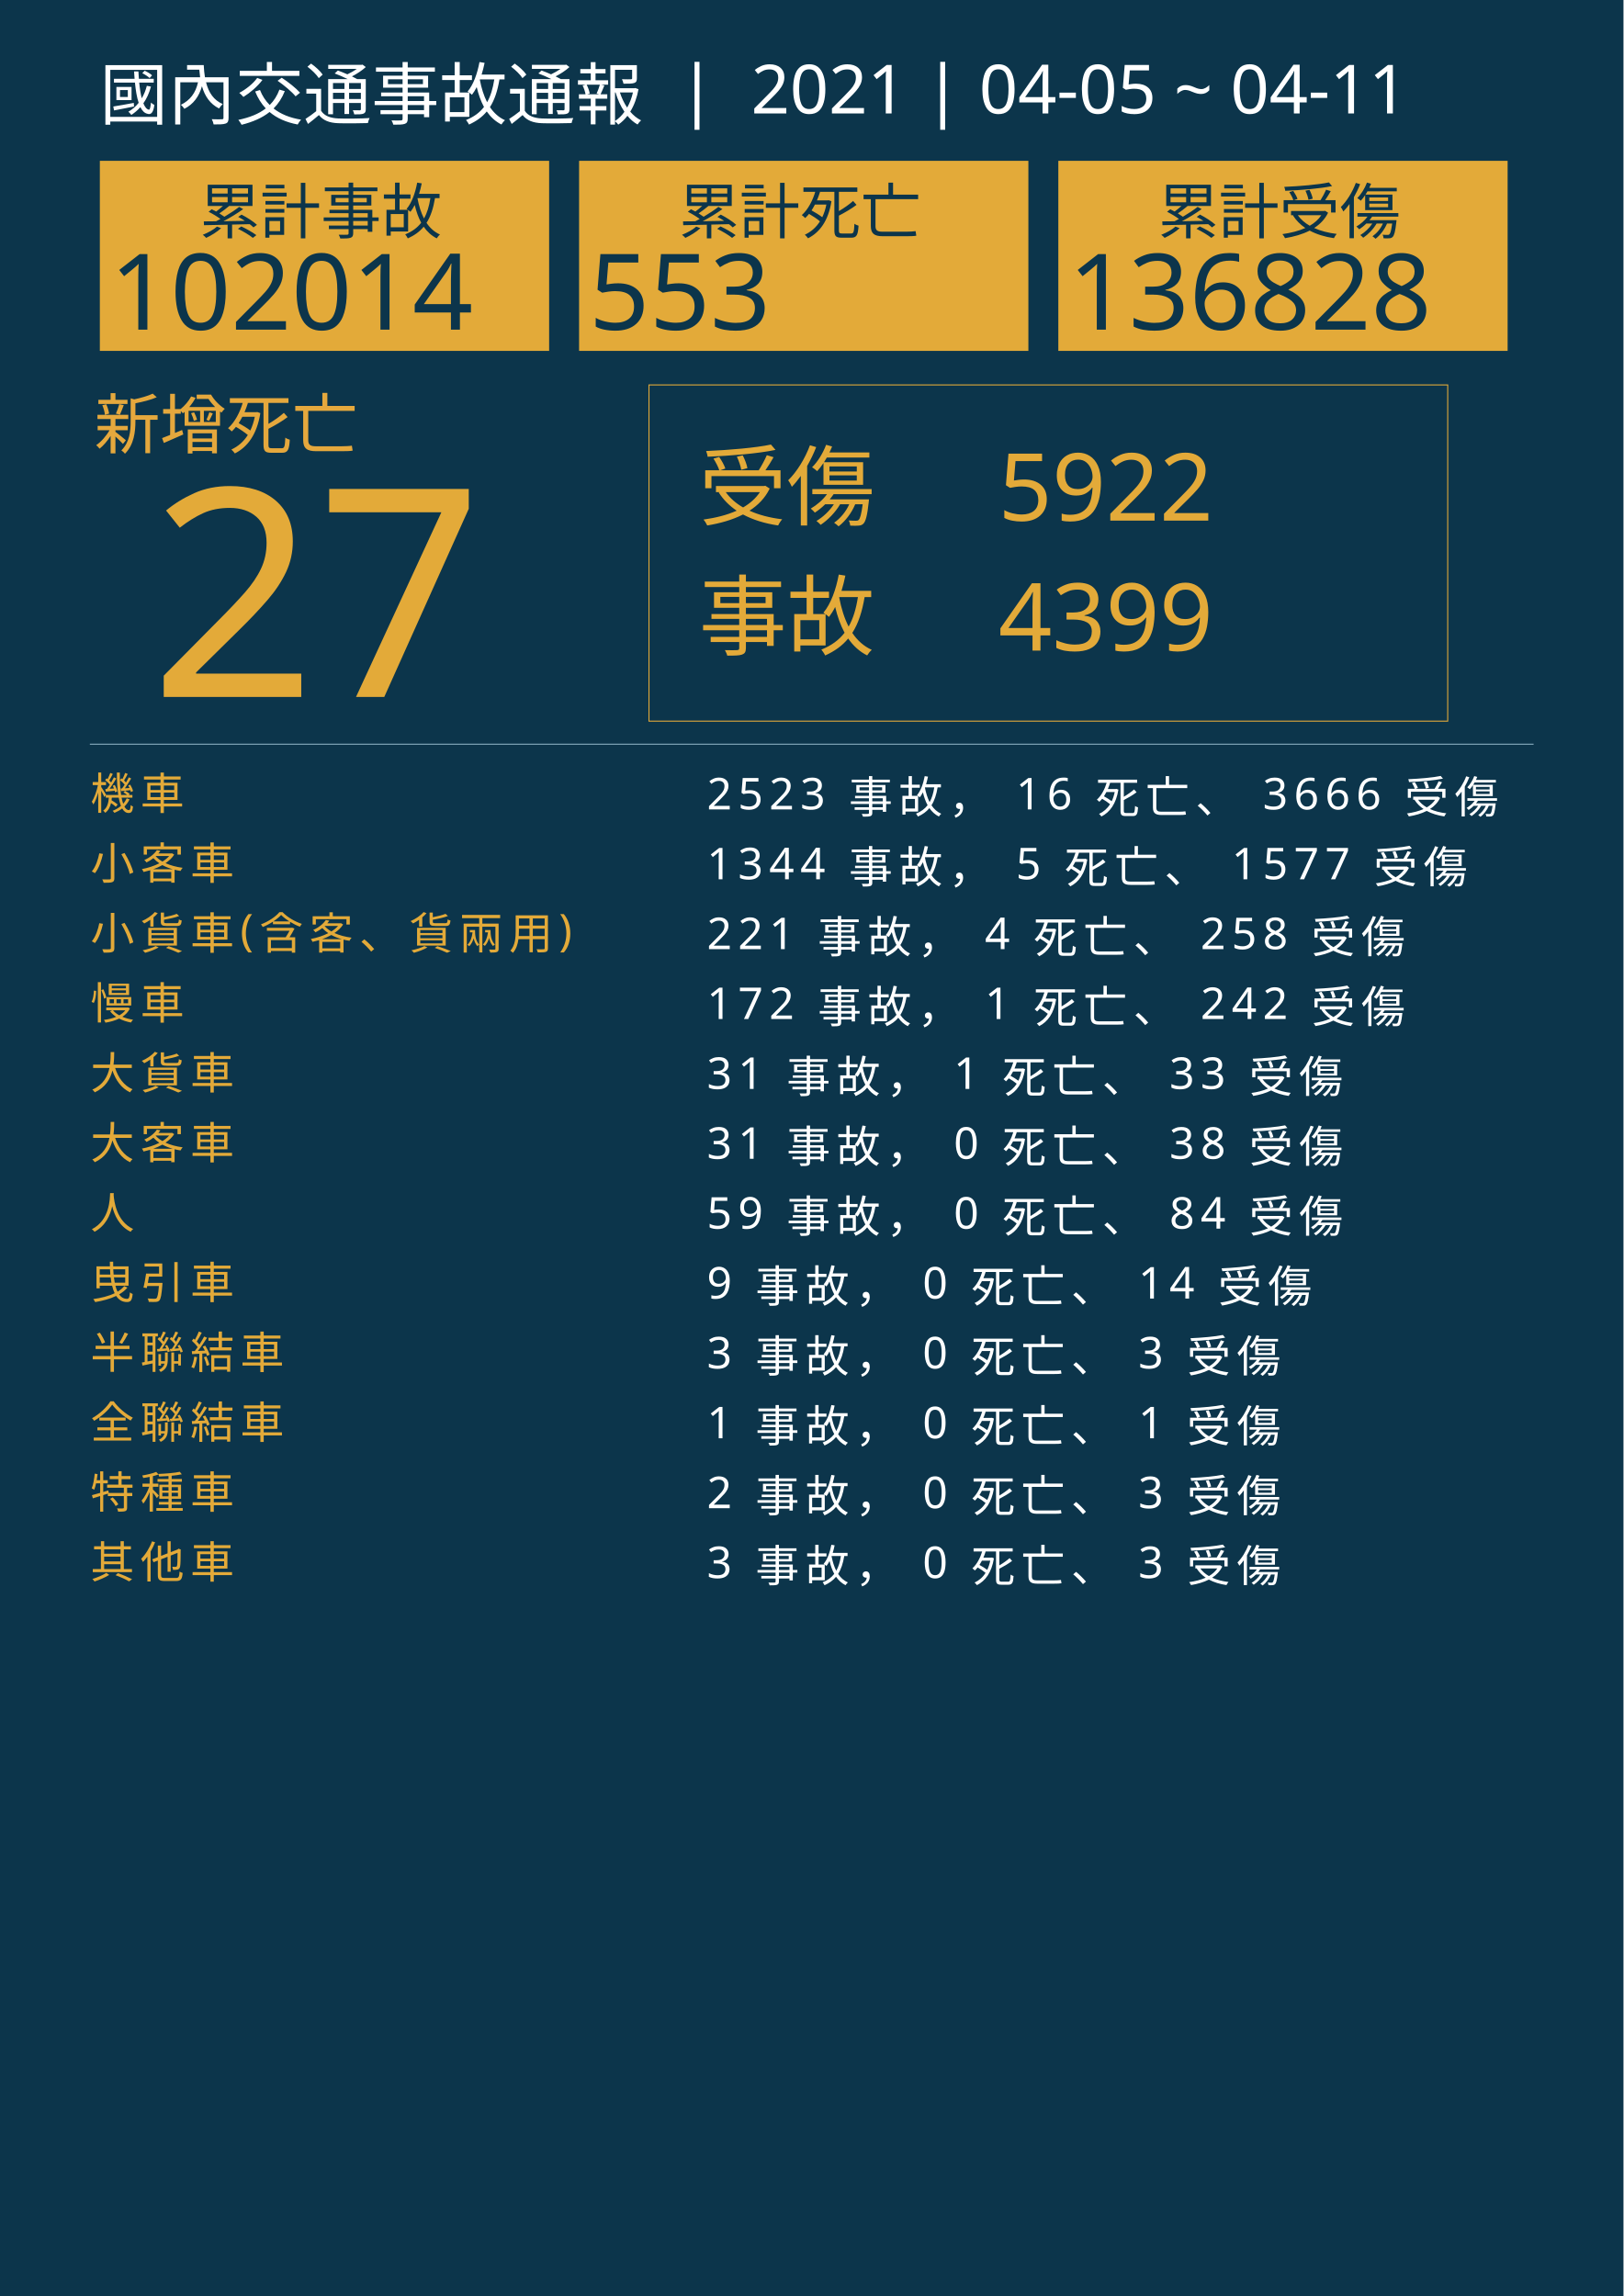
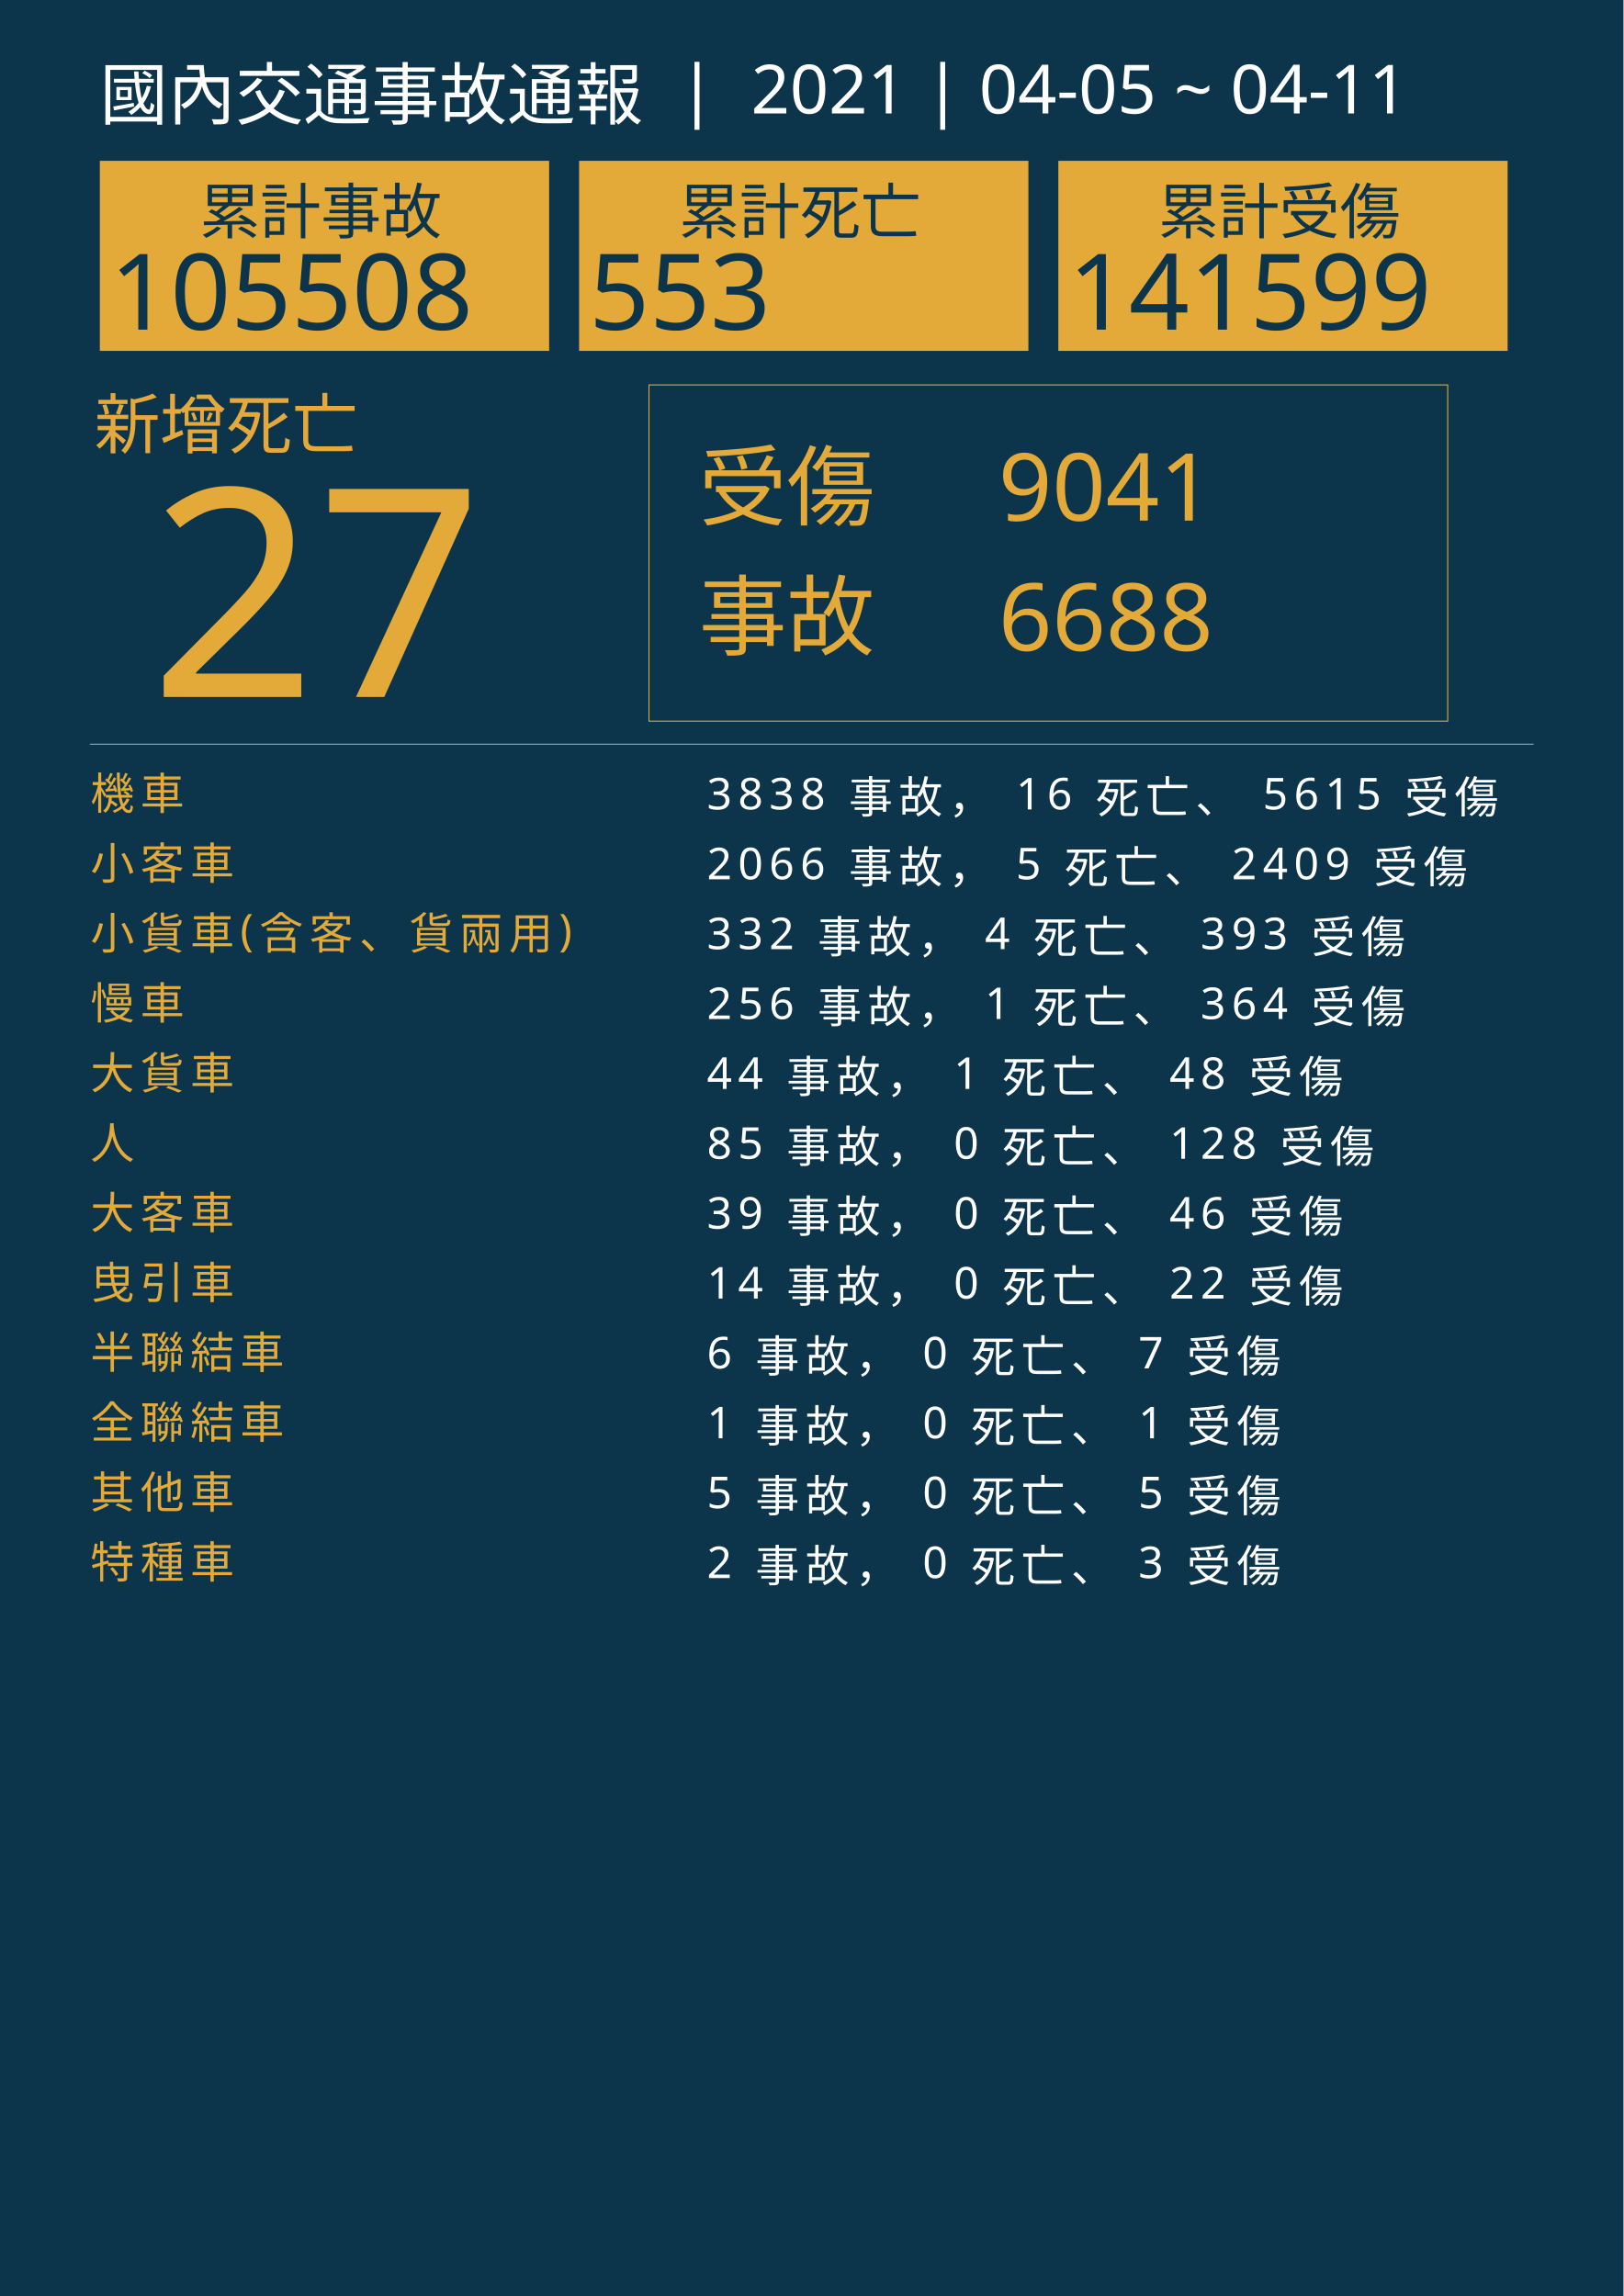
<svg xmlns="http://www.w3.org/2000/svg" version="1.1" id="圖層_1" x="0px" y="0px" viewBox="0 0 1626 2300" style="enable-background:new 0 0 1626 2300;" xml:space="preserve">
  <style type="text/css">
	.st0{fill:#0C354B;}
	.st1{fill:#E5A83D;}
	.st2{font-family:'NotoSansCJKtc-Bold-B5pc-H';}
	.st3{font-size:66px;}
	.st4{fill:#E3AA39;}
	.st5{font-family:'Arial-BoldMT';}
	.st6{font-size:291.776px;}
	.st7{fill:none;stroke:#E3AA39;stroke-miterlimit:10;}
	.st8{font-family:'NotoSansCJKtc-Light-B5pc-H';}
	.st9{font-size:88px;}
	.st10{font-family:'NotoSansCJKtc-Medium-B5pc-H';}
	.st11{font-size:94px;}
	.st12{fill:none;stroke:#8AAFC1;stroke-miterlimit:10;}
	.st13{font-size:60.649px;}
	.st14{font-size:106px;}
	.st15{fill:none;}
	.st16{font-size:44px;}
	.st17{letter-spacing:6;}
	.st18{fill:#FFFFFF;}
	.st19{letter-spacing:1;}
	.st20{font-size:68px;}
</style>
  <rect class="st0" width="1626" height="2300" />
  <text transform="matrix(1 0 0 1 94.5001 449.017)" class="st1 st2 st3">新增死亡</text>
  <g>
    <text transform="matrix(1 0 0 1 150 698.1412)" class="st4 st5 st6">27</text>
  </g>
  <g>
    <rect x="650" y="385.6" class="st7" width="800" height="336.8" />
    <g>
      <text transform="matrix(1 0 0 1 700 519.593)" class="st4 st8 st9">受傷</text>
-       <text transform="matrix(1 0 0 1 1000 521.5084)" class="st4 st10 st11">5922</text>
-       <text transform="matrix(1 0 0 1 1000 651.7274)" class="st4 st10 st11">4399</text>
+       <text transform="matrix(1 0 0 1 1000 521.5084)" class="st4 st10 st11">9041</text>
+       <text transform="matrix(1 0 0 1 1000 651.7274)" class="st4 st10 st11">6688</text>
      <text transform="matrix(1 0 0 1 700 649.4965)" class="st4 st8 st9">事故</text>
    </g>
  </g>
  <line class="st12" x1="90" y1="745.5" x2="1536" y2="745.5" />
  <g>
    <g>
      <rect x="100" y="161.1" class="st4" width="450" height="190.4" />
      <g>
        <text transform="matrix(1 0 0 1 200 233.9079)" class="st0 st10 st13">累計事故</text>
        <g>
-           <text transform="matrix(1 0 0 1 110 330.2121)" class="st0 st5 st14">102014</text>
+           <text transform="matrix(1 0 0 1 110 330.2121)" class="st0 st5 st14">105508</text>
        </g>
      </g>
    </g>
    <g>
      <rect x="580" y="161.1" class="st4" width="450" height="190.4" />
      <g>
        <text transform="matrix(1 0 0 1 680 233.908)" class="st0 st10 st13">累計死亡</text>
        <g>
          <text transform="matrix(1 0 0 1 590 330.2122)" class="st0 st5 st14">553</text>
        </g>
      </g>
    </g>
    <g>
      <rect x="1060" y="161.1" class="st4" width="450" height="190.4" />
      <g>
        <text transform="matrix(1 0 0 1 1160 233.908)" class="st0 st10 st13">累計受傷</text>
        <g>
-           <text transform="matrix(1 0 0 1 1070 330.2122)" class="st0 st5 st14">136828</text>
+           <text transform="matrix(1 0 0 1 1070 330.2122)" class="st0 st5 st14">141599</text>
        </g>
      </g>
    </g>
  </g>
  <rect x="90.6" y="772.1" class="st15" width="1141.8" height="314.8" />
  <text transform="matrix(1 0 0 1 90.5591 810.7965)">
    <tspan x="0" y="0" class="st4 st10 st16 st17">機車</tspan>
-     <tspan x="600" y="0" class="st18 st10 st16 st17"> 2523 事故， 16 死亡、 3666 受傷</tspan>
+     <tspan x="600" y="0" class="st18 st10 st16 st17"> 3838 事故， 16 死亡、 5615 受傷</tspan>
    <tspan x="0" y="70" class="st4 st10 st16 st17">小客車</tspan>
-     <tspan x="600" y="70" class="st18 st10 st16 st17"> 1344 事故， 5 死亡、 1577 受傷</tspan>
+     <tspan x="600" y="70" class="st18 st10 st16 st17"> 2066 事故， 5 死亡、 2409 受傷</tspan>
    <tspan x="0" y="140" class="st4 st10 st16 st17">小貨車(含客、貨兩用)</tspan>
-     <tspan x="600" y="140" class="st18 st10 st16 st17"> 221 事故， 4 死亡、 258 受傷</tspan>
+     <tspan x="600" y="140" class="st18 st10 st16 st17"> 332 事故， 4 死亡、 393 受傷</tspan>
    <tspan x="0" y="210" class="st4 st10 st16 st17">慢車</tspan>
-     <tspan x="600" y="210" class="st18 st10 st16 st17"> 172 事故， 1 死亡、 242 受傷</tspan>
+     <tspan x="600" y="210" class="st18 st10 st16 st17"> 256 事故， 1 死亡、 364 受傷</tspan>
    <tspan x="0" y="280" class="st4 st10 st16 st17">大貨車</tspan>
-     <tspan x="600" y="280" class="st18 st10 st16 st17"> 31 事故， 1 死亡、 33 受傷</tspan>
-     <tspan x="0" y="350" class="st4 st10 st16 st17">大客車</tspan>
-     <tspan x="600" y="350" class="st18 st10 st16 st17"> 31 事故， 0 死亡、 38 受傷</tspan>
-     <tspan x="0" y="420" class="st4 st10 st16 st17">人</tspan>
-     <tspan x="600" y="420" class="st18 st10 st16 st17"> 59 事故， 0 死亡、 84 受傷</tspan>
+     <tspan x="600" y="280" class="st18 st10 st16 st17"> 44 事故， 1 死亡、 48 受傷</tspan>
+     <tspan x="0" y="350" class="st4 st10 st16 st17">人</tspan>
+     <tspan x="600" y="350" class="st18 st10 st16 st17"> 85 事故， 0 死亡、 128 受傷</tspan>
+     <tspan x="0" y="420" class="st4 st10 st16 st17">大客車</tspan>
+     <tspan x="600" y="420" class="st18 st10 st16 st17"> 39 事故， 0 死亡、 46 受傷</tspan>
    <tspan x="0" y="490" class="st4 st10 st16 st17">曳引車</tspan>
-     <tspan x="600" y="490" class="st18 st10 st16 st17"> 9 事故， 0 死亡、 14 受傷</tspan>
+     <tspan x="600" y="490" class="st18 st10 st16 st17"> 14 事故， 0 死亡、 22 受傷</tspan>
    <tspan x="0" y="560" class="st4 st10 st16 st17">半聯結車</tspan>
-     <tspan x="600" y="560" class="st18 st10 st16 st17"> 3 事故， 0 死亡、 3 受傷</tspan>
+     <tspan x="600" y="560" class="st18 st10 st16 st17"> 6 事故， 0 死亡、 7 受傷</tspan>
    <tspan x="0" y="630" class="st4 st10 st16 st17">全聯結車</tspan>
    <tspan x="600" y="630" class="st18 st10 st16 st17"> 1 事故， 0 死亡、 1 受傷</tspan>
-     <tspan x="0" y="700" class="st4 st10 st16 st17">特種車</tspan>
-     <tspan x="600" y="700" class="st18 st10 st16 st17"> 2 事故， 0 死亡、 3 受傷</tspan>
-     <tspan x="0" y="770" class="st4 st10 st16 st17">其他車</tspan>
-     <tspan x="600" y="770" class="st18 st10 st16 st17"> 3 事故， 0 死亡、 3 受傷</tspan>
+     <tspan x="0" y="700" class="st4 st10 st16 st17">其他車</tspan>
+     <tspan x="600" y="700" class="st18 st10 st16 st17"> 5 事故， 0 死亡、 5 受傷</tspan>
+     <tspan x="0" y="770" class="st4 st10 st16 st17">特種車</tspan>
+     <tspan x="600" y="770" class="st18 st10 st16 st17"> 2 事故， 0 死亡、 3 受傷</tspan>
  </text>
  <text transform="matrix(1 0 0 1 100 119.2712)" class="st18 st8 st20">國內交通事故通報  |  2021 | 04-05 ~ 04-11</text>
</svg>
